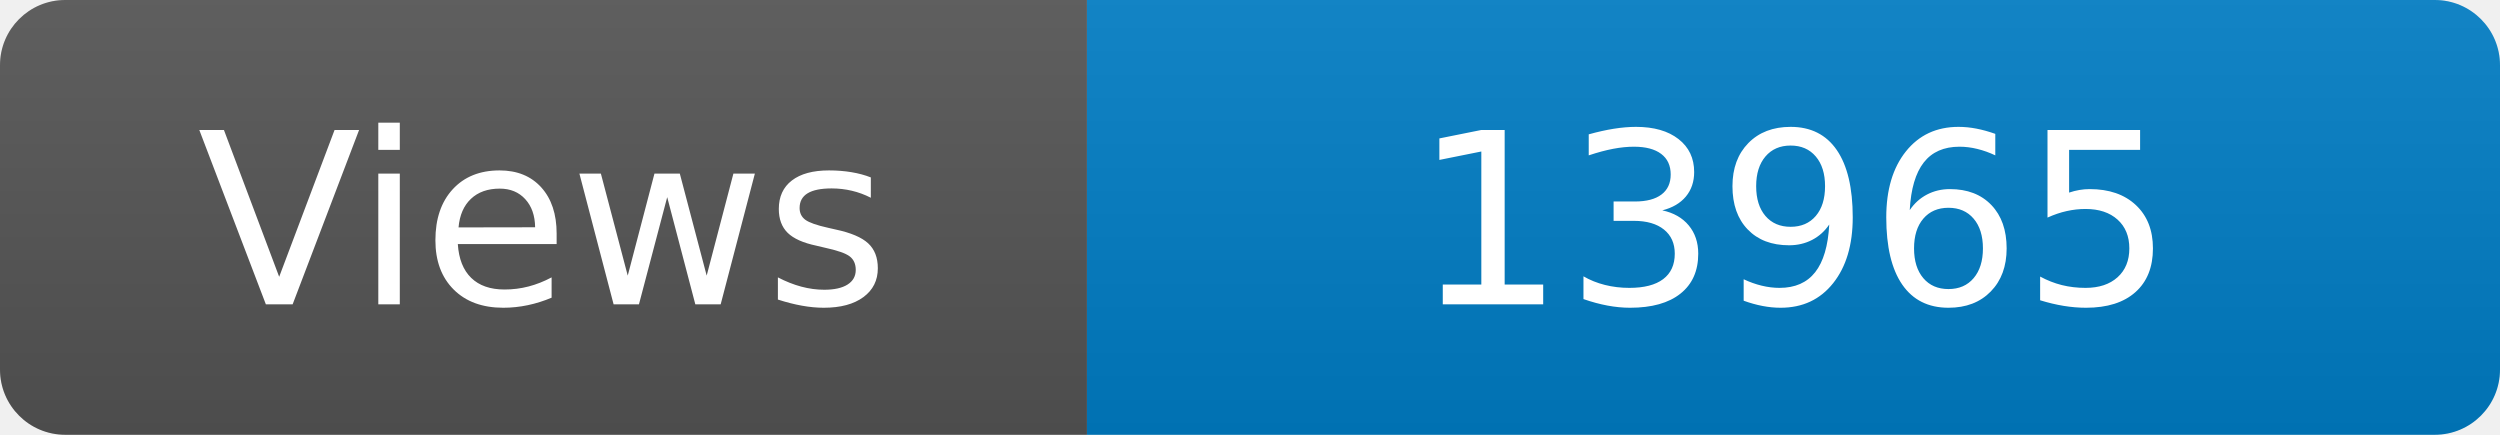
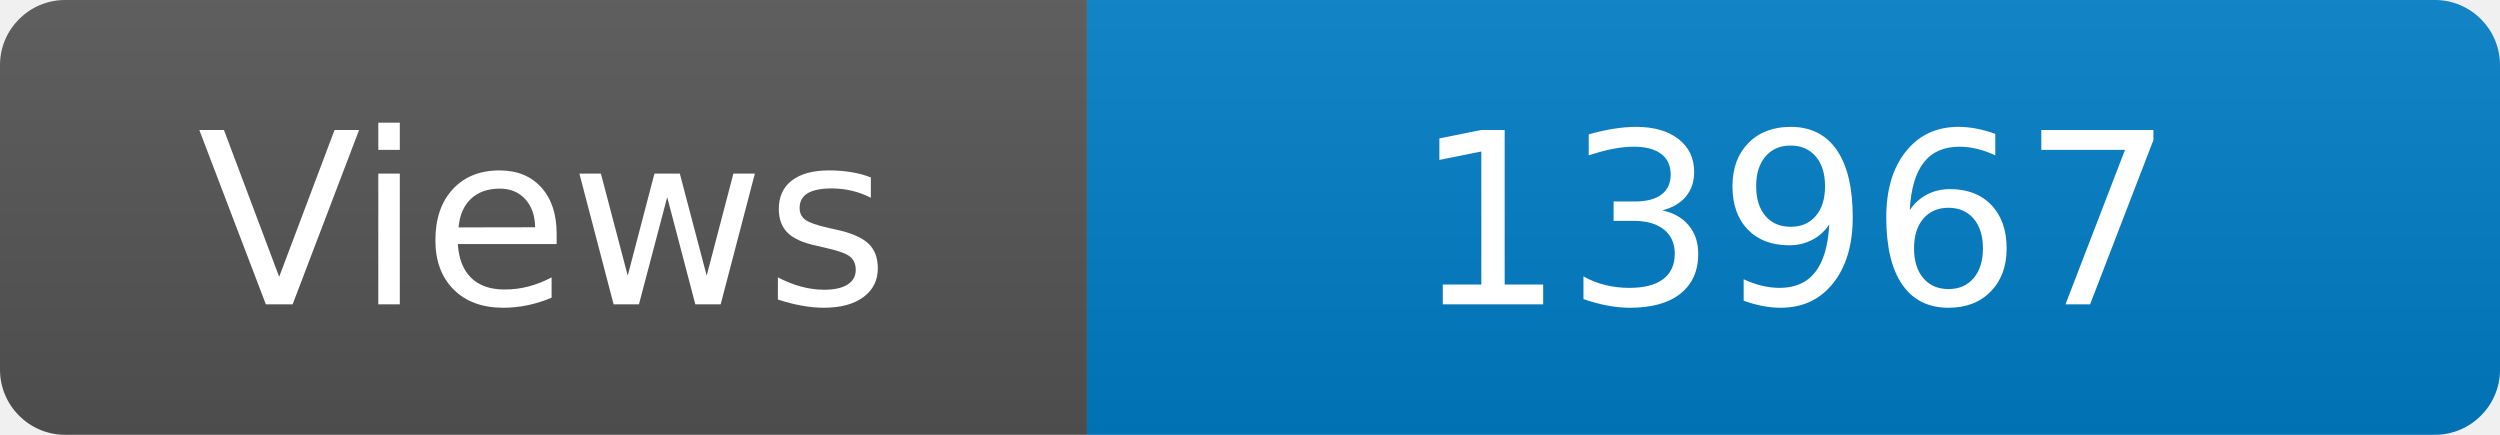
<svg xmlns="http://www.w3.org/2000/svg" width="115" height="20" role="img" aria-label="Maintained?: yes">
  <linearGradient id="s" x2="0" y2="100%">
    <stop offset="0" stop-color="#bbb" stop-opacity=".1" />
    <stop offset="1" stop-opacity=".1" />
  </linearGradient>
  <clipPath id="r">
    <rect width="115" height="20" rx="3" fill="#fff" />
  </clipPath>
  <g clip-path="url(#r)">
    <rect width="50" height="20" fill="#555" />
    <rect x="50" width="160" height="20" fill="#007ec6" />
    <rect width="115" height="20" fill="url(#s)" />
  </g>
  <g fill="#fff" text-anchor="middle" font-family="Verdana,Geneva,DejaVu Sans,sans-serif" font-size="110">
    <text x="250" y="140" transform="scale(.1)" fill="#fff">Views</text>
-     <text x="825" y="140" transform="scale(.1)" fill="#fff">13965</text>
+     <text x="825" y="140" transform="scale(.1)" fill="#fff">13967</text>
  </g>
</svg>
